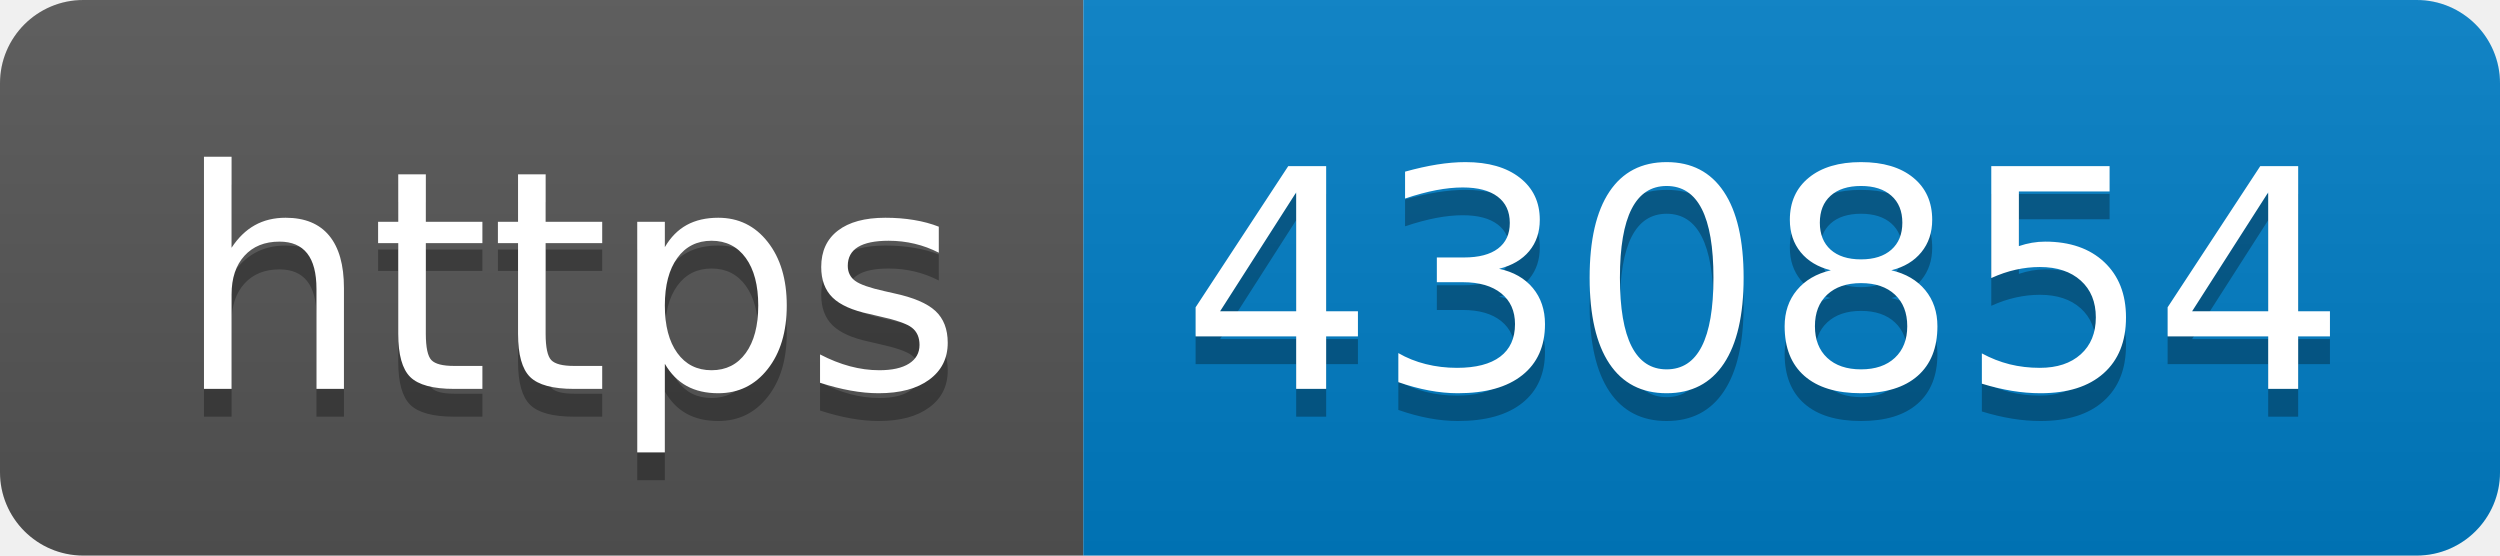
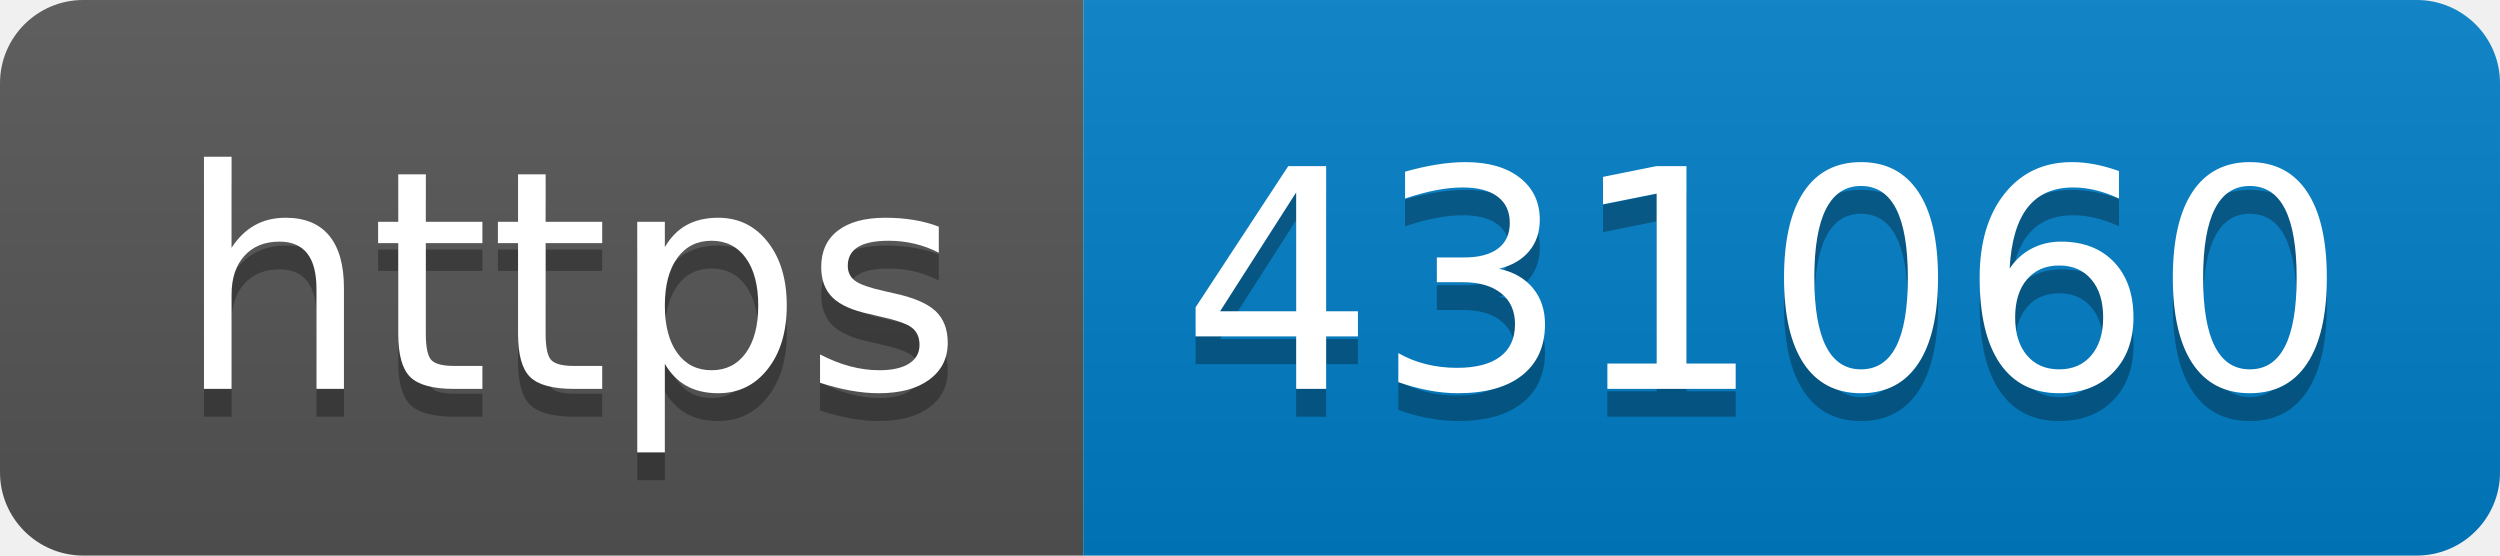
- <svg xmlns="http://www.w3.org/2000/svg" width="90" height="20" role="img" aria-label="https: 430854">
+ <svg xmlns="http://www.w3.org/2000/svg" width="90" height="20" role="img" aria-label="https: 431060">
  <linearGradient id="s" x2="0" y2="100%">
    <stop offset="0" stop-color="#bbb" stop-opacity=".1" />
    <stop offset="1" stop-opacity=".1" />
  </linearGradient>
  <clipPath id="r">
    <rect width="90" height="20" rx="3" fill="#fff" />
  </clipPath>
  <g clip-path="url(#r)">
    <rect width="39" height="20" fill="#555" />
    <rect x="39" width="51" height="20" fill="#007ec6" />
    <rect width="90" height="20" fill="url(#s)" />
  </g>
  <g fill="#fff" text-anchor="middle" font-family="Verdana,Geneva,DejaVu Sans,sans-serif" text-rendering="geometricPrecision" font-size="110">
    <text aria-hidden="true" x="205" y="150" fill="#010101" fill-opacity=".3" transform="scale(.1)" textLength="290">https</text>
    <text x="205" y="140" transform="scale(.1)" fill="#fff" textLength="290">https</text>
-     <text aria-hidden="true" x="635" y="150" fill="#010101" fill-opacity=".3" transform="scale(.1)" textLength="410">430854</text>
-     <text x="635" y="140" transform="scale(.1)" fill="#fff" textLength="410">430854</text>
+     <text aria-hidden="true" x="635" y="150" fill="#010101" fill-opacity=".3" transform="scale(.1)" textLength="410">431060</text>
+     <text x="635" y="140" transform="scale(.1)" fill="#fff" textLength="410">431060</text>
  </g>
</svg>
